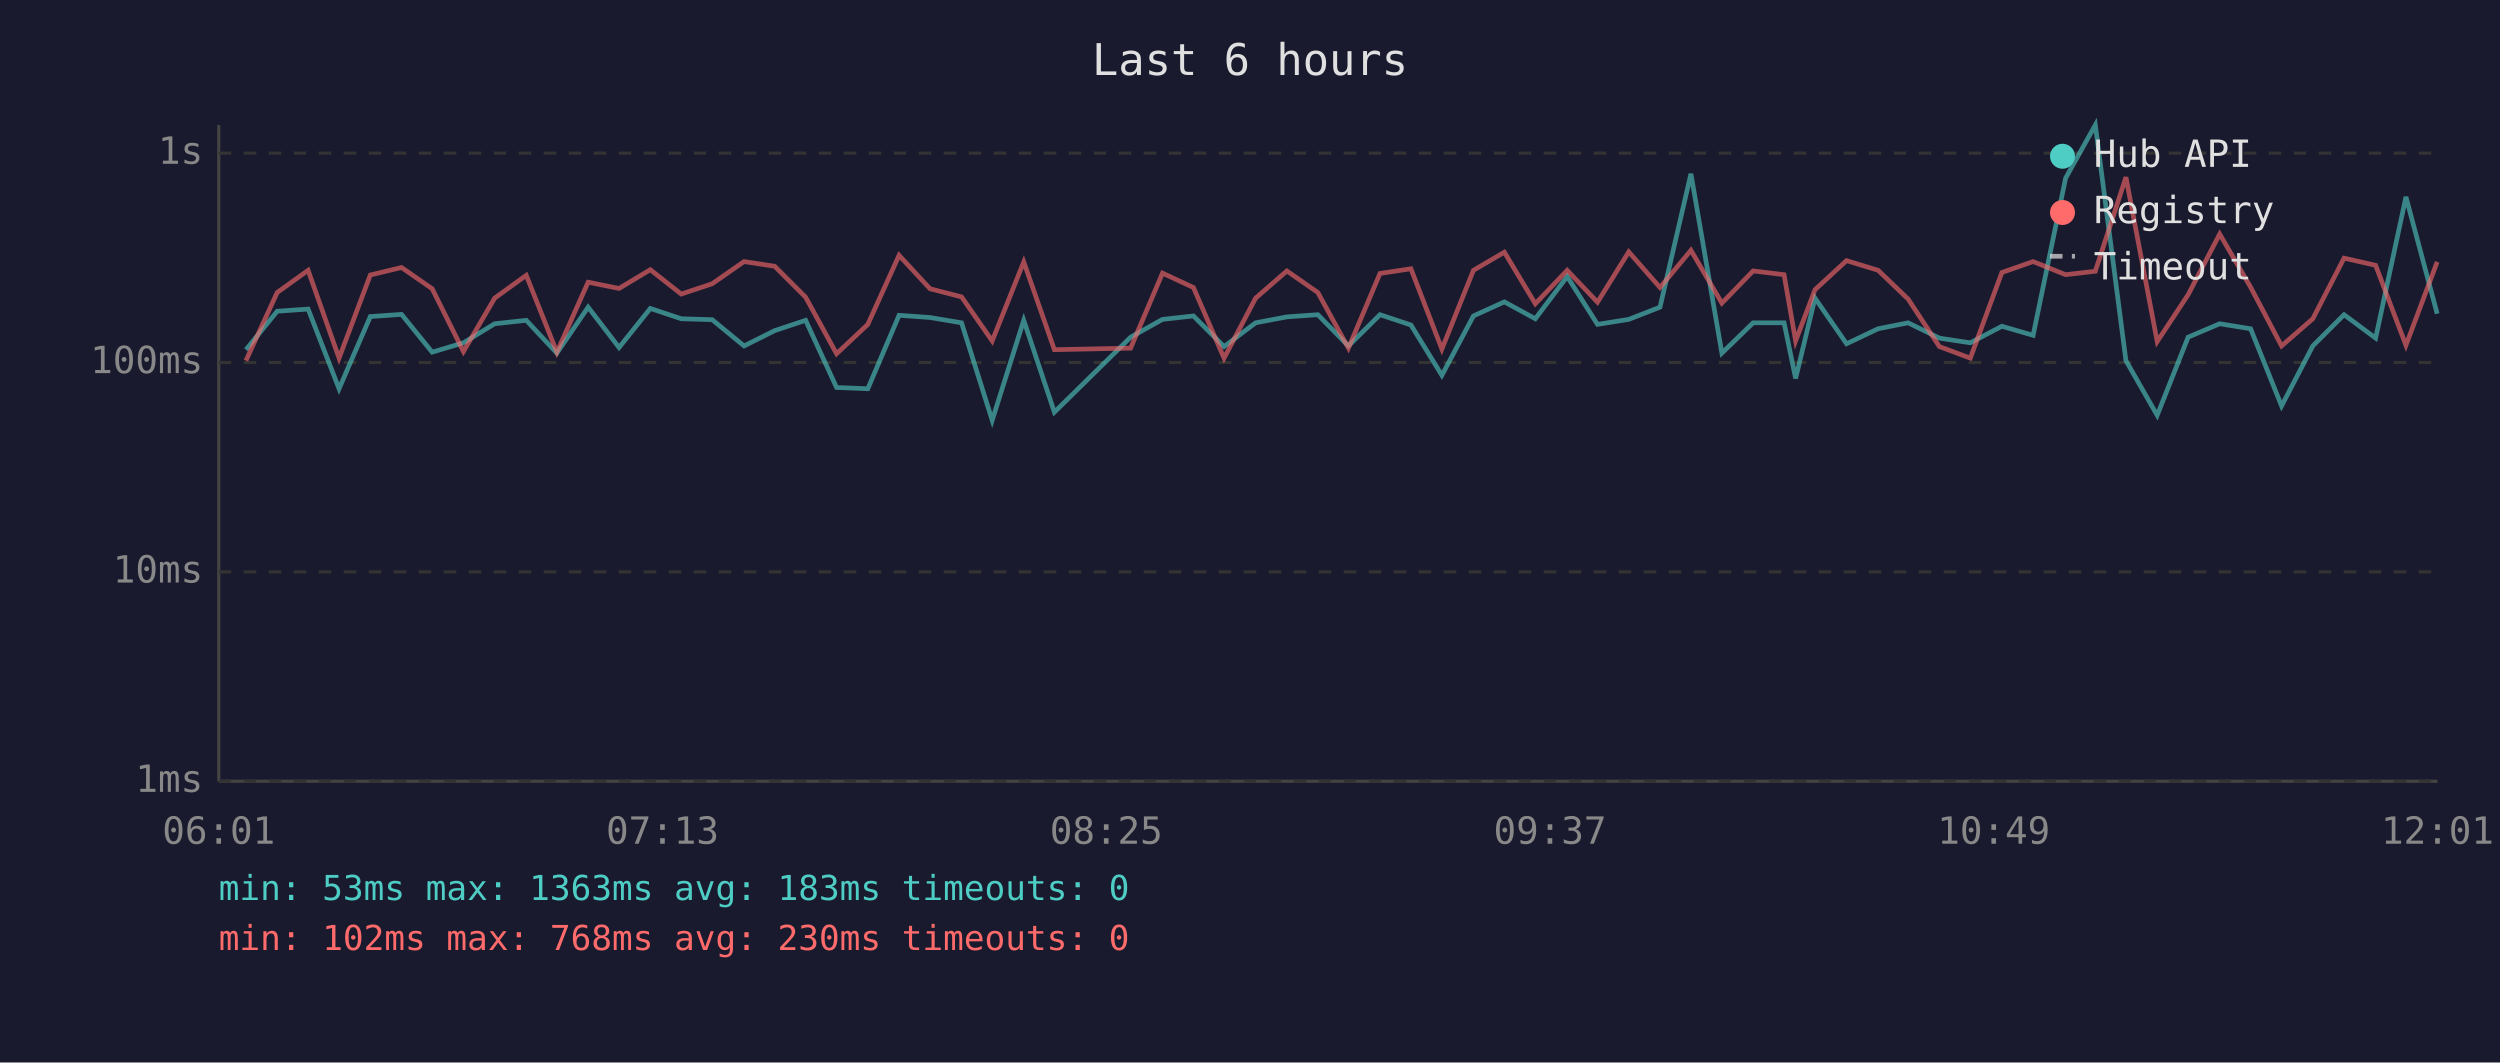
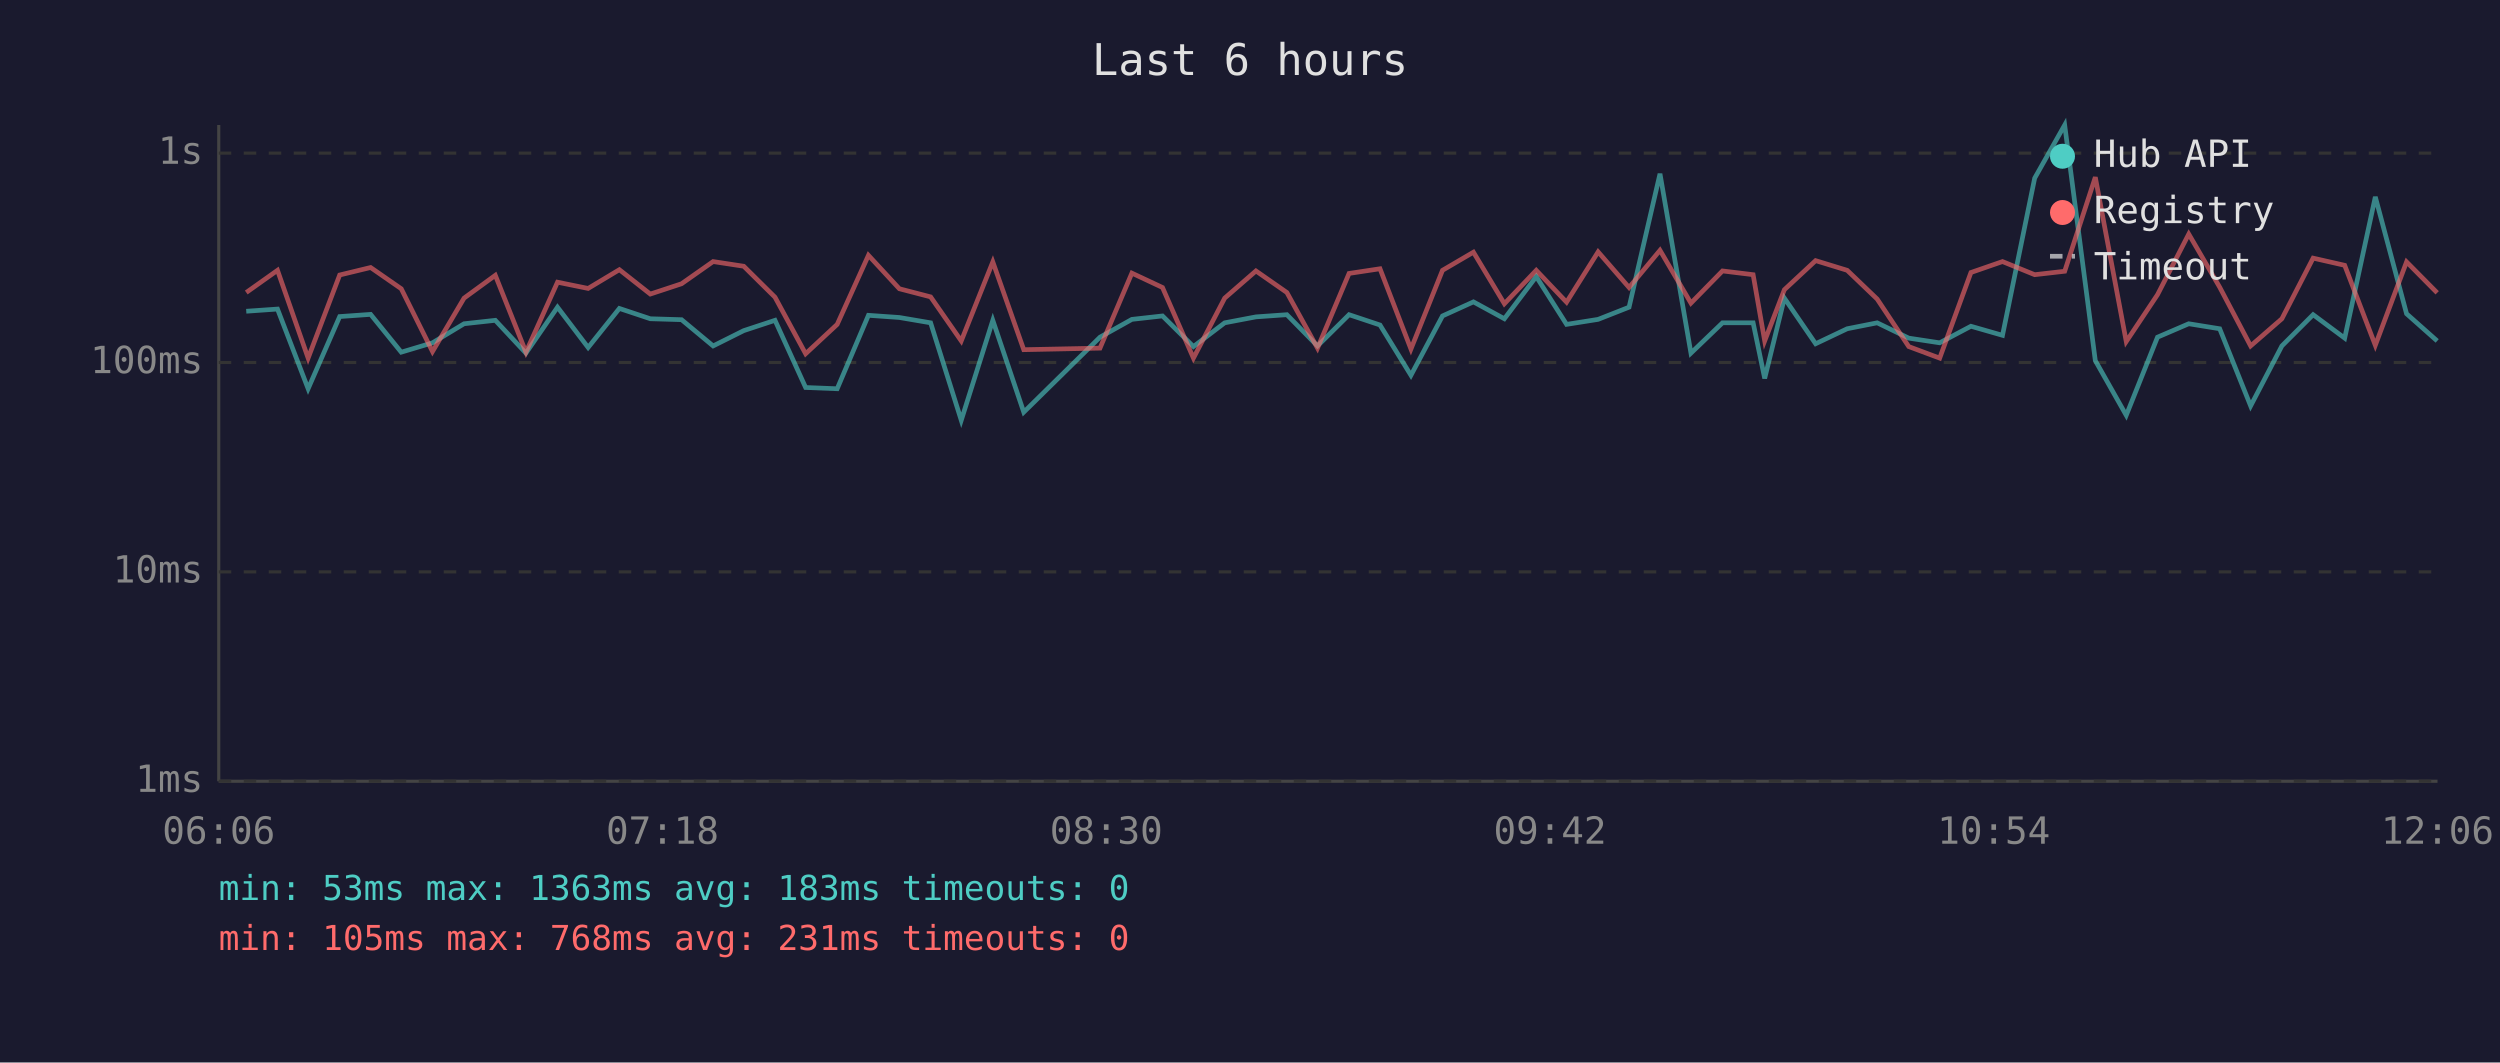
<svg xmlns="http://www.w3.org/2000/svg" viewBox="0 0 800 340" font-family="monospace" font-size="12">
  <rect width="800" height="340" fill="#1a1a2e" />
  <text x="400" y="24" fill="#e0e0e0" font-size="14" text-anchor="middle">Last 6 hours</text>
  <line x1="70" y1="40" x2="70" y2="250" stroke="#444" stroke-width="1" />
  <line x1="70" y1="250" x2="780" y2="250" stroke="#444" stroke-width="1" />
  <line x1="70" y1="250" x2="780" y2="250" stroke="#333" stroke-width="1" stroke-dasharray="4" />
  <text x="65" y="250" fill="#888" text-anchor="end" dominant-baseline="middle">1ms</text>
  <line x1="70" y1="183" x2="780" y2="183" stroke="#333" stroke-width="1" stroke-dasharray="4" />
  <text x="65" y="183" fill="#888" text-anchor="end" dominant-baseline="middle">10ms</text>
  <line x1="70" y1="116" x2="780" y2="116" stroke="#333" stroke-width="1" stroke-dasharray="4" />
  <text x="65" y="116" fill="#888" text-anchor="end" dominant-baseline="middle">100ms</text>
  <line x1="70" y1="49" x2="780" y2="49" stroke="#333" stroke-width="1" stroke-dasharray="4" />
  <text x="65" y="49" fill="#888" text-anchor="end" dominant-baseline="middle">1s</text>
-   <text x="70" y="270" fill="#888" text-anchor="middle">06:01</text>
-   <text x="212" y="270" fill="#888" text-anchor="middle">07:13</text>
-   <text x="354" y="270" fill="#888" text-anchor="middle">08:25</text>
-   <text x="496" y="270" fill="#888" text-anchor="middle">09:37</text>
-   <text x="638" y="270" fill="#888" text-anchor="middle">10:49</text>
-   <text x="780" y="270" fill="#888" text-anchor="middle">12:01</text>
-   <polyline points="78.7,111.9 88.7,99.6 98.6,98.9 108.5,124.4 118.5,101.3 128.5,100.6 138.3,112.7 148.3,109.7 158.3,103.6 168.4,102.5 178.2,113.0 188.2,98.3 198.1,111.2 208.1,98.7 218.0,102.0 227.9,102.3 238.1,110.7 247.9,105.8 257.8,102.5 267.7,124.0 277.7,124.4 287.7,100.9 297.6,101.6 307.7,103.3 317.5,134.5 327.6,102.5 337.4,131.9 361.8,107.9 372.0,102.2 381.9,101.1 391.7,110.9 401.8,103.3 411.8,101.4 421.7,100.7 431.5,110.7 441.6,100.7 451.5,104.0 461.4,120.1 471.5,101.1 481.4,96.6 491.3,102.0 501.5,88.5 511.2,103.8 521.2,102.2 531.2,98.3 541.1,55.6 551.0,113.0 561.0,103.3 570.9,103.3 574.6,121.1 580.8,95.4 590.9,110.0 601.0,105.2 610.6,103.3 620.6,108.2 630.5,109.7 640.6,104.4 650.6,107.3 661.0,57.0 670.5,40.0 680.3,115.4 690.3,132.9 700.2,107.9 710.3,103.6 720.2,105.2 730.1,129.9 740.1,110.7 750.1,100.7 760.2,108.2 769.9,63.0 779.9,100.4" fill="none" stroke="#4ecdc4" stroke-width="1.5" opacity="0.6" />
-   <polyline points="78.7,115.4 88.7,93.6 98.6,86.5 108.5,114.6 118.5,88.0 128.5,85.6 138.3,92.4 148.3,112.5 158.3,95.4 168.4,88.1 178.2,112.7 188.2,90.3 198.1,92.3 208.1,86.3 218.0,94.1 227.9,90.8 238.1,83.7 247.9,85.2 257.8,95.1 267.7,113.2 277.7,103.8 287.7,81.7 297.6,92.4 307.7,95.0 317.5,109.1 327.6,83.8 337.4,111.9 361.8,111.4 372.0,87.4 381.9,92.0 391.7,114.6 401.8,95.4 411.8,86.7 421.7,93.6 431.5,111.4 441.6,87.5 451.5,86.0 461.4,111.7 471.5,86.5 481.4,80.7 491.3,97.2 501.5,86.5 511.2,96.7 521.2,80.6 531.2,92.0 541.1,80.1 551.0,97.0 561.0,86.7 570.9,87.9 574.6,109.1 580.8,92.7 590.9,83.4 601.0,86.5 610.6,95.7 620.6,110.9 630.5,114.6 640.6,87.2 650.6,83.7 661.0,87.9 670.5,86.8 680.3,56.7 690.3,109.3 700.2,94.3 710.3,74.9 720.2,91.9 730.1,110.7 740.1,102.0 750.1,82.6 760.2,84.9 769.9,110.5 779.9,83.8" fill="none" stroke="#ff6b6b" stroke-width="1.5" opacity="0.6" />
+   <text x="70" y="270" fill="#888" text-anchor="middle">06:06</text>
+   <text x="212" y="270" fill="#888" text-anchor="middle">07:18</text>
+   <text x="354" y="270" fill="#888" text-anchor="middle">08:30</text>
+   <text x="496" y="270" fill="#888" text-anchor="middle">09:42</text>
+   <text x="638" y="270" fill="#888" text-anchor="middle">10:54</text>
+   <text x="780" y="270" fill="#888" text-anchor="middle">12:06</text>
+   <polyline points="78.8,99.6 88.8,98.9 98.6,124.4 108.7,101.3 118.6,100.6 128.4,112.7 138.4,109.7 148.5,103.6 158.5,102.5 168.3,113.0 178.4,98.3 188.2,111.2 198.2,98.7 208.1,102.0 218.1,102.3 228.2,110.7 238.0,105.8 248.0,102.5 257.8,124.0 267.9,124.4 277.9,100.9 287.8,101.6 297.8,103.3 307.6,134.5 317.7,102.5 327.6,131.9 352.0,107.9 362.2,102.2 372.0,101.1 381.9,110.9 391.9,103.3 401.9,101.4 411.8,100.7 421.6,110.7 431.7,100.7 441.6,104.0 451.5,120.1 461.6,101.1 471.5,96.6 481.4,102.0 491.6,88.5 501.3,103.8 511.4,102.2 521.3,98.3 531.2,55.6 541.1,113.0 551.2,103.3 561.0,103.3 564.7,121.1 571.0,95.4 581.0,110.0 591.1,105.2 600.7,103.3 610.8,108.2 620.7,109.7 630.7,104.4 640.8,107.3 651.1,57.0 660.7,40.0 670.5,115.4 680.4,132.9 690.4,107.9 700.4,103.6 710.3,105.2 720.2,129.9 730.2,110.7 740.2,100.7 750.3,108.2 760.1,63.0 770.1,100.4 779.9,109.1" fill="none" stroke="#4ecdc4" stroke-width="1.5" opacity="0.6" />
+   <polyline points="78.8,93.6 88.8,86.5 98.6,114.6 108.7,88.0 118.6,85.6 128.4,92.4 138.4,112.5 148.5,95.4 158.5,88.1 168.3,112.7 178.4,90.3 188.2,92.3 198.2,86.3 208.1,94.1 218.1,90.8 228.2,83.7 238.0,85.2 248.0,95.1 257.8,113.2 267.9,103.8 277.9,81.7 287.8,92.4 297.8,95.0 307.6,109.1 317.7,83.8 327.6,111.9 352.0,111.4 362.2,87.4 372.0,92.0 381.9,114.6 391.9,95.4 401.9,86.7 411.8,93.6 421.6,111.4 431.7,87.5 441.6,86.0 451.5,111.7 461.6,86.5 471.5,80.7 481.4,97.2 491.6,86.5 501.3,96.7 511.4,80.6 521.3,92.0 531.2,80.1 541.1,97.0 551.2,86.7 561.0,87.9 564.7,109.1 571.0,92.7 581.0,83.4 591.1,86.5 600.7,95.7 610.8,110.9 620.7,114.6 630.7,87.2 640.8,83.7 651.1,87.9 660.7,86.8 670.5,56.7 680.4,109.3 690.4,94.3 700.4,74.9 710.3,91.9 720.2,110.7 730.2,102.0 740.2,82.6 750.3,84.9 760.1,110.5 770.1,83.8 779.9,93.7" fill="none" stroke="#ff6b6b" stroke-width="1.5" opacity="0.6" />
  <circle cx="660" cy="50" r="4" fill="#4ecdc4" />
  <text x="670" y="50" fill="#e0e0e0" dominant-baseline="middle">Hub API</text>
  <circle cx="660" cy="68" r="4" fill="#ff6b6b" />
  <text x="670" y="68" fill="#e0e0e0" dominant-baseline="middle">Registry</text>
  <line x1="656" y1="82" x2="664" y2="82" stroke="#e0e0e0" stroke-width="1.5" stroke-dasharray="4,3" opacity="0.7" />
  <text x="670" y="86" fill="#e0e0e0" dominant-baseline="middle">Timeout</text>
  <text x="70" y="288" fill="#4ecdc4" font-size="11">min: 53ms  max: 1363ms  avg: 183ms  timeouts: 0</text>
-   <text x="70" y="304" fill="#ff6b6b" font-size="11">min: 102ms  max: 768ms  avg: 230ms  timeouts: 0</text>
+   <text x="70" y="304" fill="#ff6b6b" font-size="11">min: 105ms  max: 768ms  avg: 231ms  timeouts: 0</text>
</svg>
